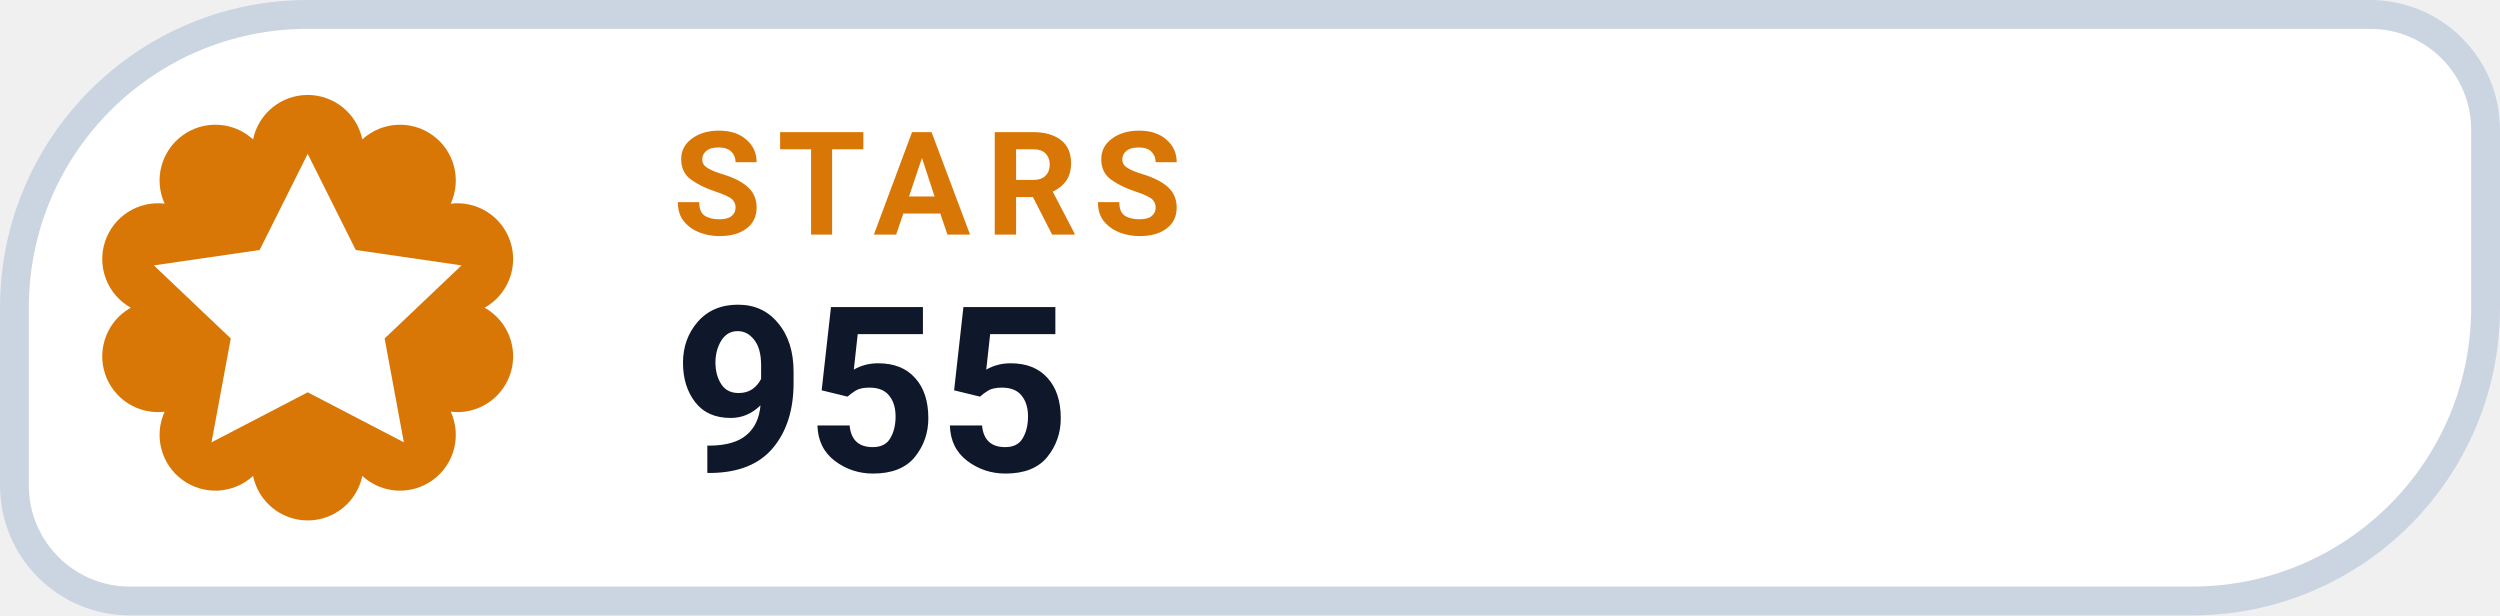
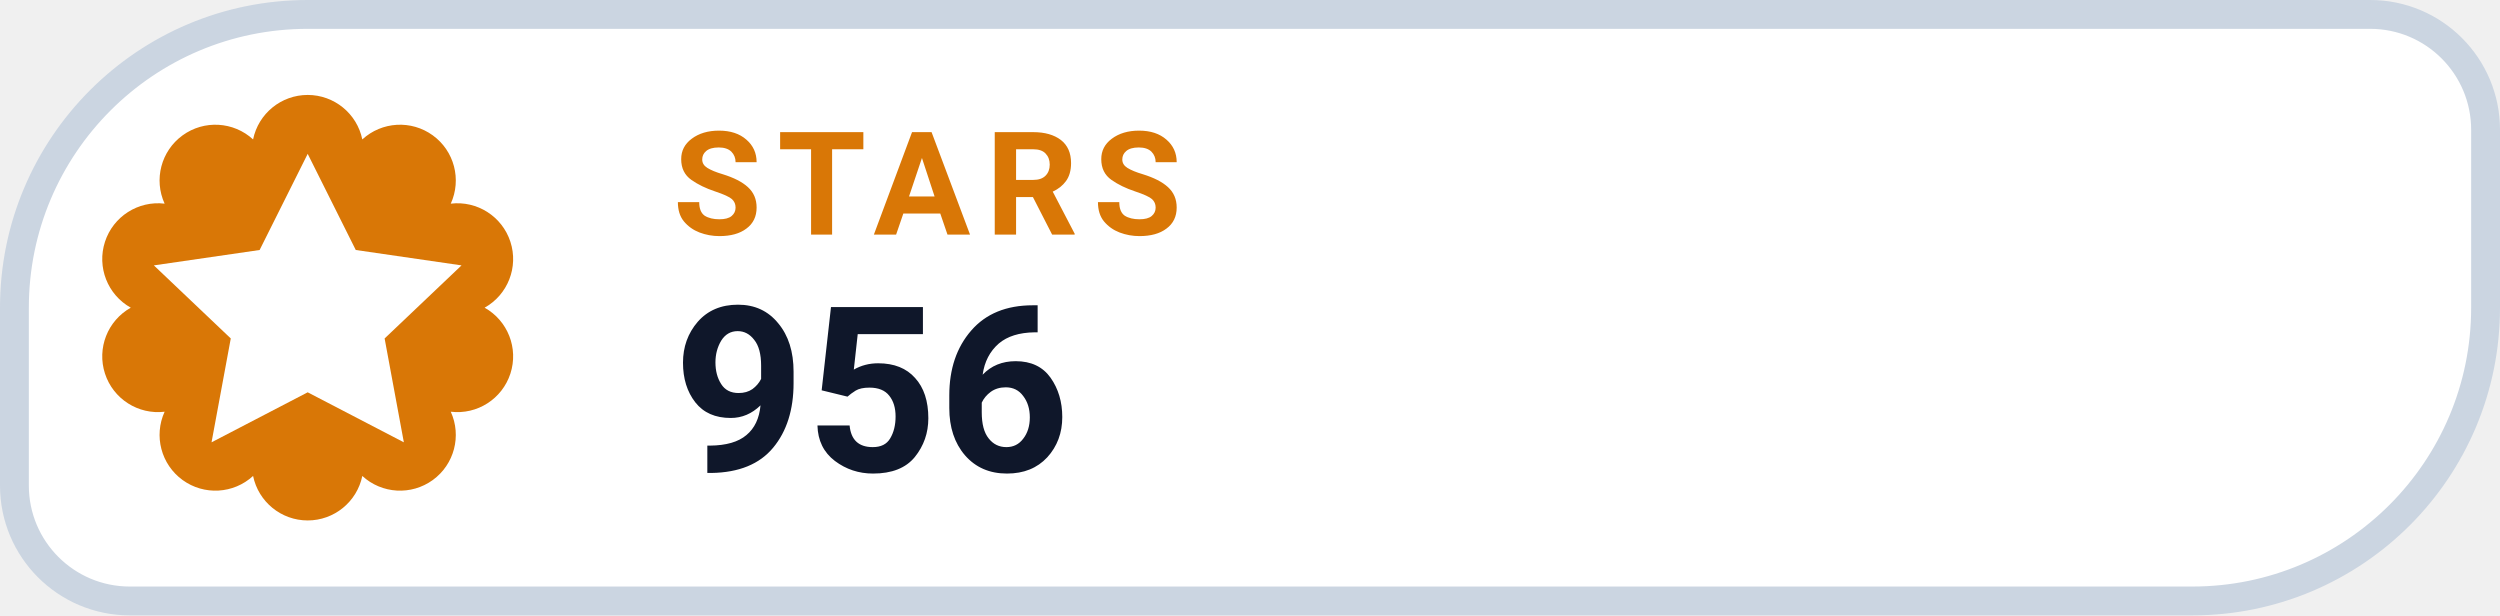
- <svg xmlns="http://www.w3.org/2000/svg" width="130" height="32" viewBox="0 0 130 32" role="img" aria-label="STARS 955">
+ <svg xmlns="http://www.w3.org/2000/svg" width="130" height="32" viewBox="0 0 130 32" role="img" aria-label="STARS 956">
  <path d="M 16.00 0.75 H 123.25 A 6.00 6.00 0 0 1 129.25 6.75 V 16.00 A 15.25 15.25 0 0 1 114.00 31.25 H 6.75 A 6.00 6.00 0 0 1 0.75 25.25 V 16.00 A 15.25 15.25 0 0 1 16.00 0.75 Z" fill="#FFFFFF" stroke="#CBD5E1" stroke-width="1.5" />
  <path d="M 13.16 7.25 A 2.90 2.90 0 0 1 18.84 7.25 A 2.90 2.90 0 0 1 23.44 10.59 A 2.90 2.90 0 0 1 25.20 16.00 A 2.90 2.90 0 0 1 23.44 21.41 A 2.90 2.90 0 0 1 18.84 24.75 A 2.90 2.90 0 0 1 13.16 24.75 A 2.90 2.90 0 0 1 8.56 21.41 A 2.90 2.90 0 0 1 6.80 16.00 A 2.90 2.90 0 0 1 8.56 10.59 A 2.90 2.90 0 0 1 13.16 7.25 Z" fill="#D97706" />
  <g transform="translate(16 16)" style="color:#FFFFFF;">
    <path d="M0 -8 l2.5 5 5.5 .8 -4 3.8 1 5.4 -5 -2.6 -5 2.6 1 -5.4 -4 -3.8 5.5 -.8 Z" fill="currentColor" />
  </g>
  <text x="35" y="12.2" fill="#D97706" font-family="-apple-system,BlinkMacSystemFont,'Segoe UI',Roboto,Helvetica,Arial,sans-serif" font-size="7.5" font-weight="700" letter-spacing=".8">STARS</text>
-   <text x="35" y="24.5" fill="#0F172A" font-family="-apple-system,BlinkMacSystemFont,'Segoe UI',Roboto,Helvetica,Arial,sans-serif" font-size="12" font-weight="750">955</text>
+   <text x="35" y="24.5" fill="#0F172A" font-family="-apple-system,BlinkMacSystemFont,'Segoe UI',Roboto,Helvetica,Arial,sans-serif" font-size="12" font-weight="750">956</text>
</svg>
